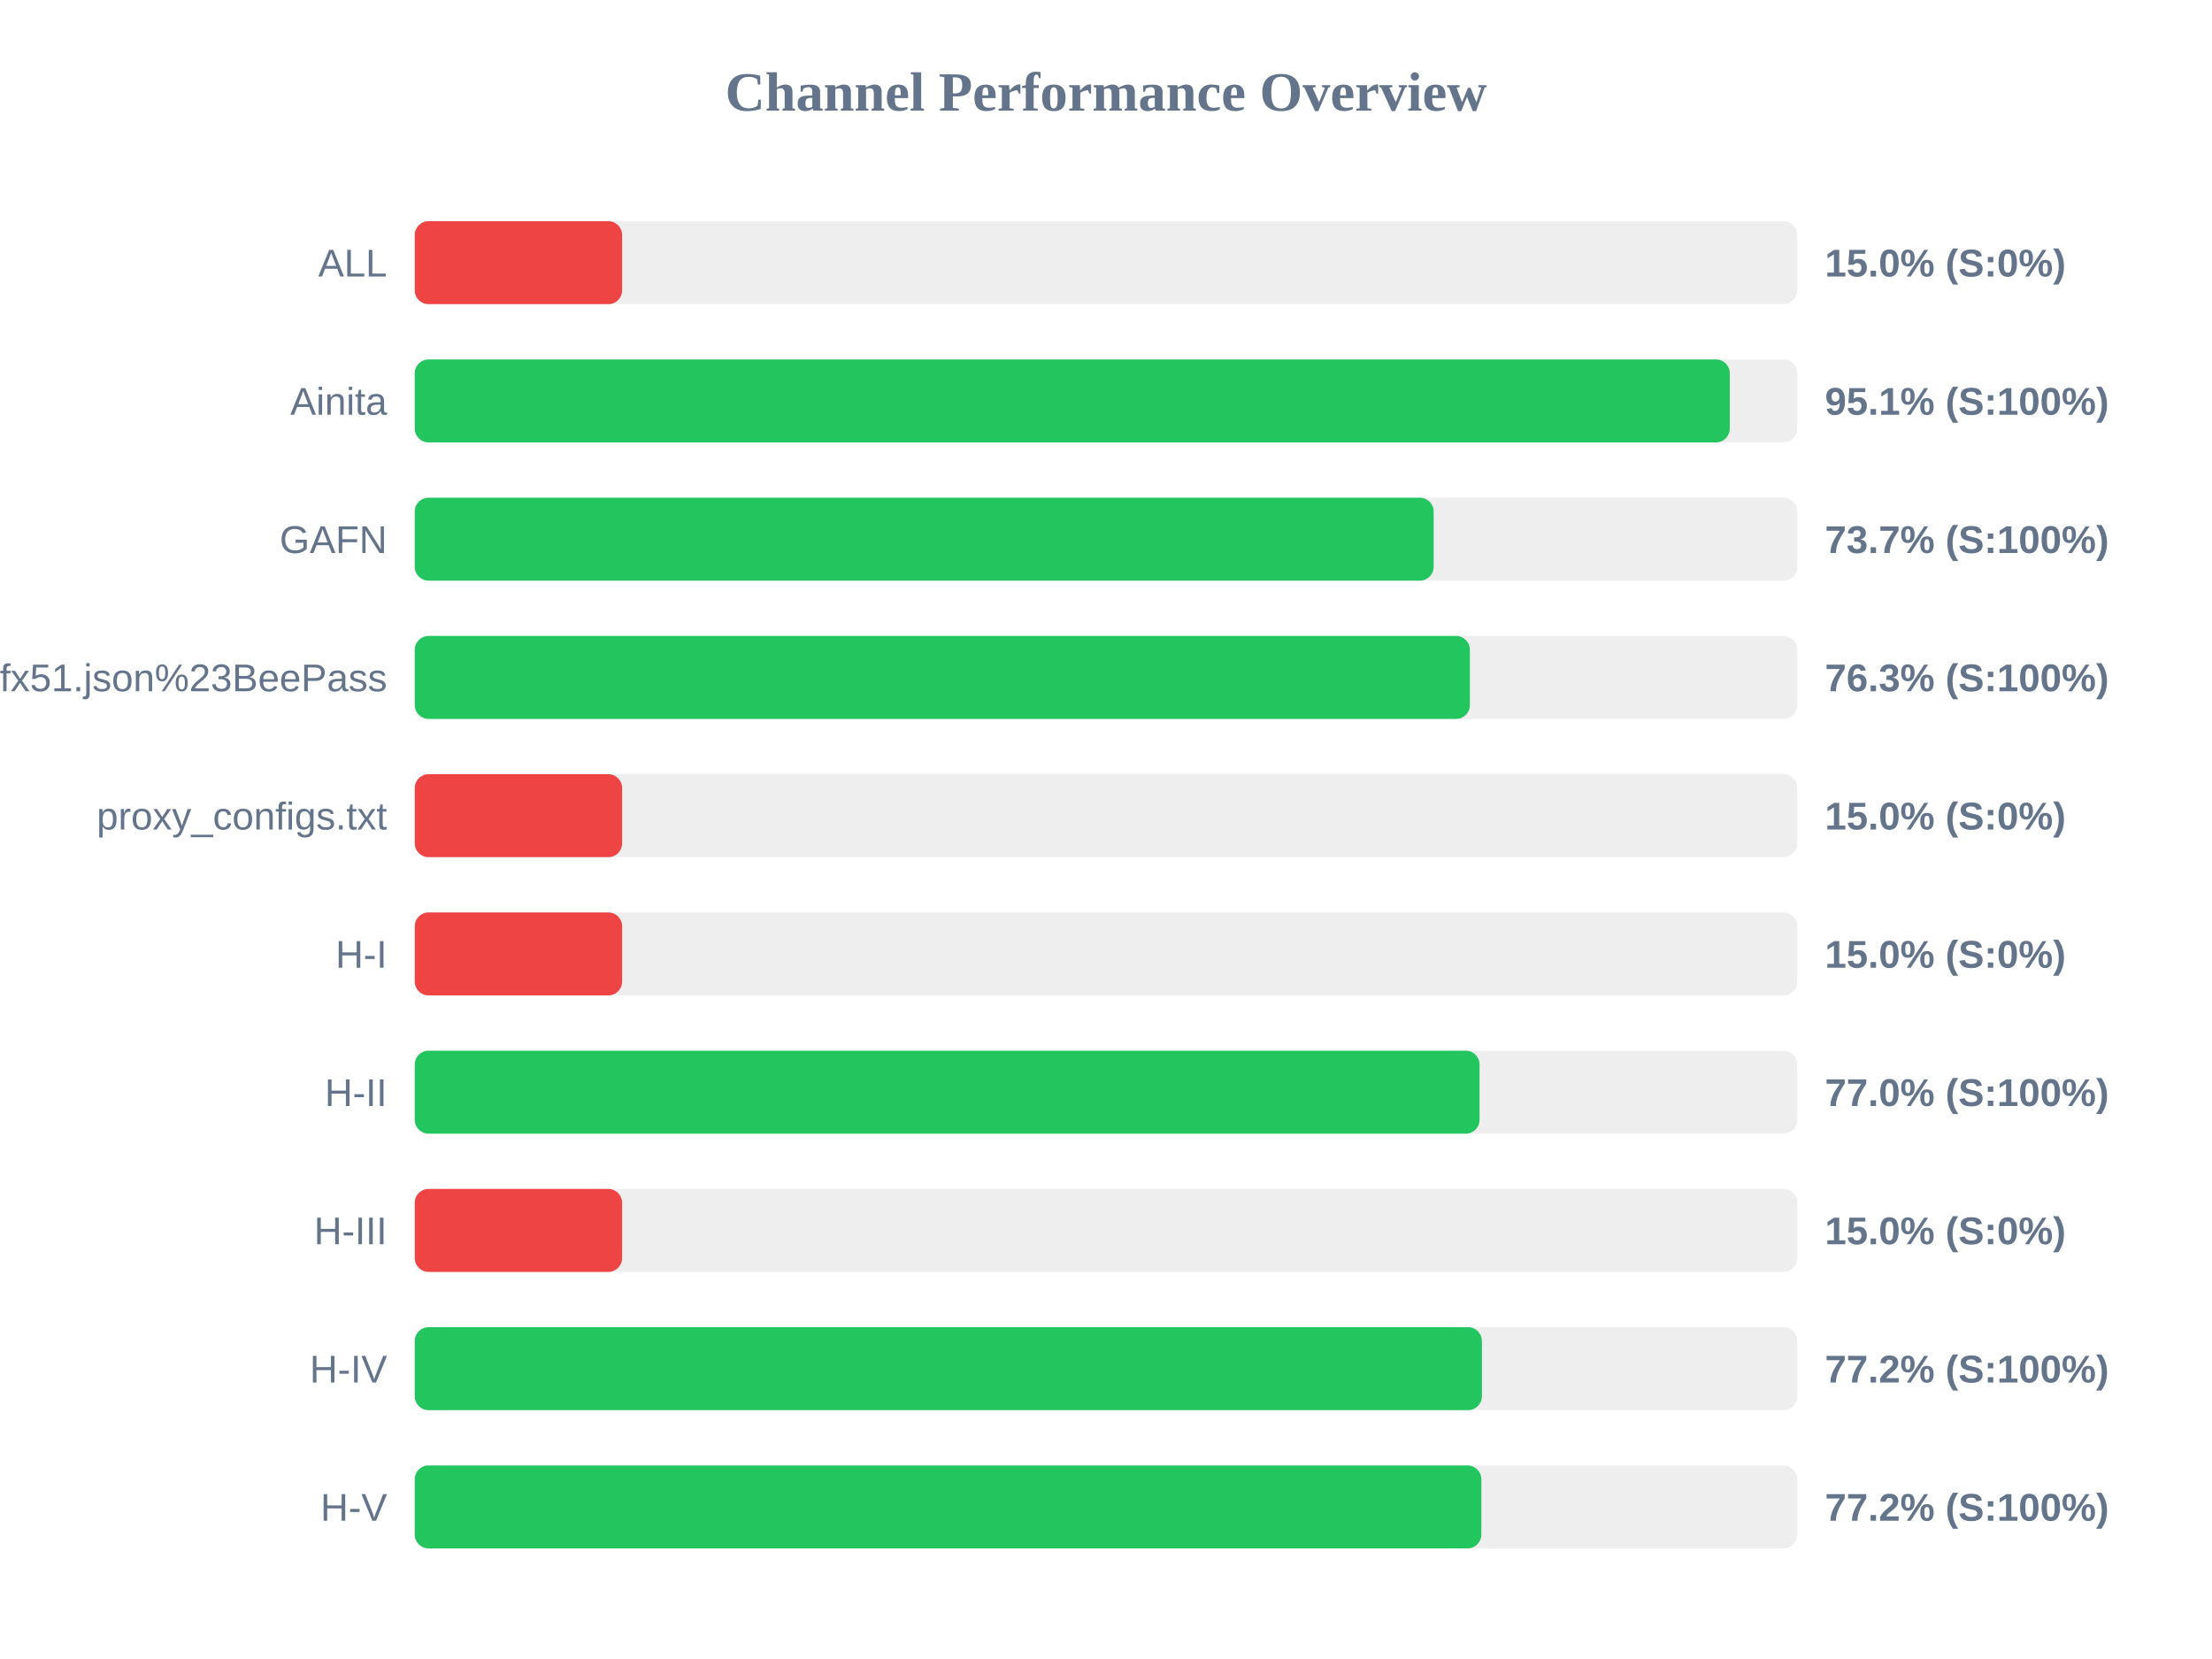
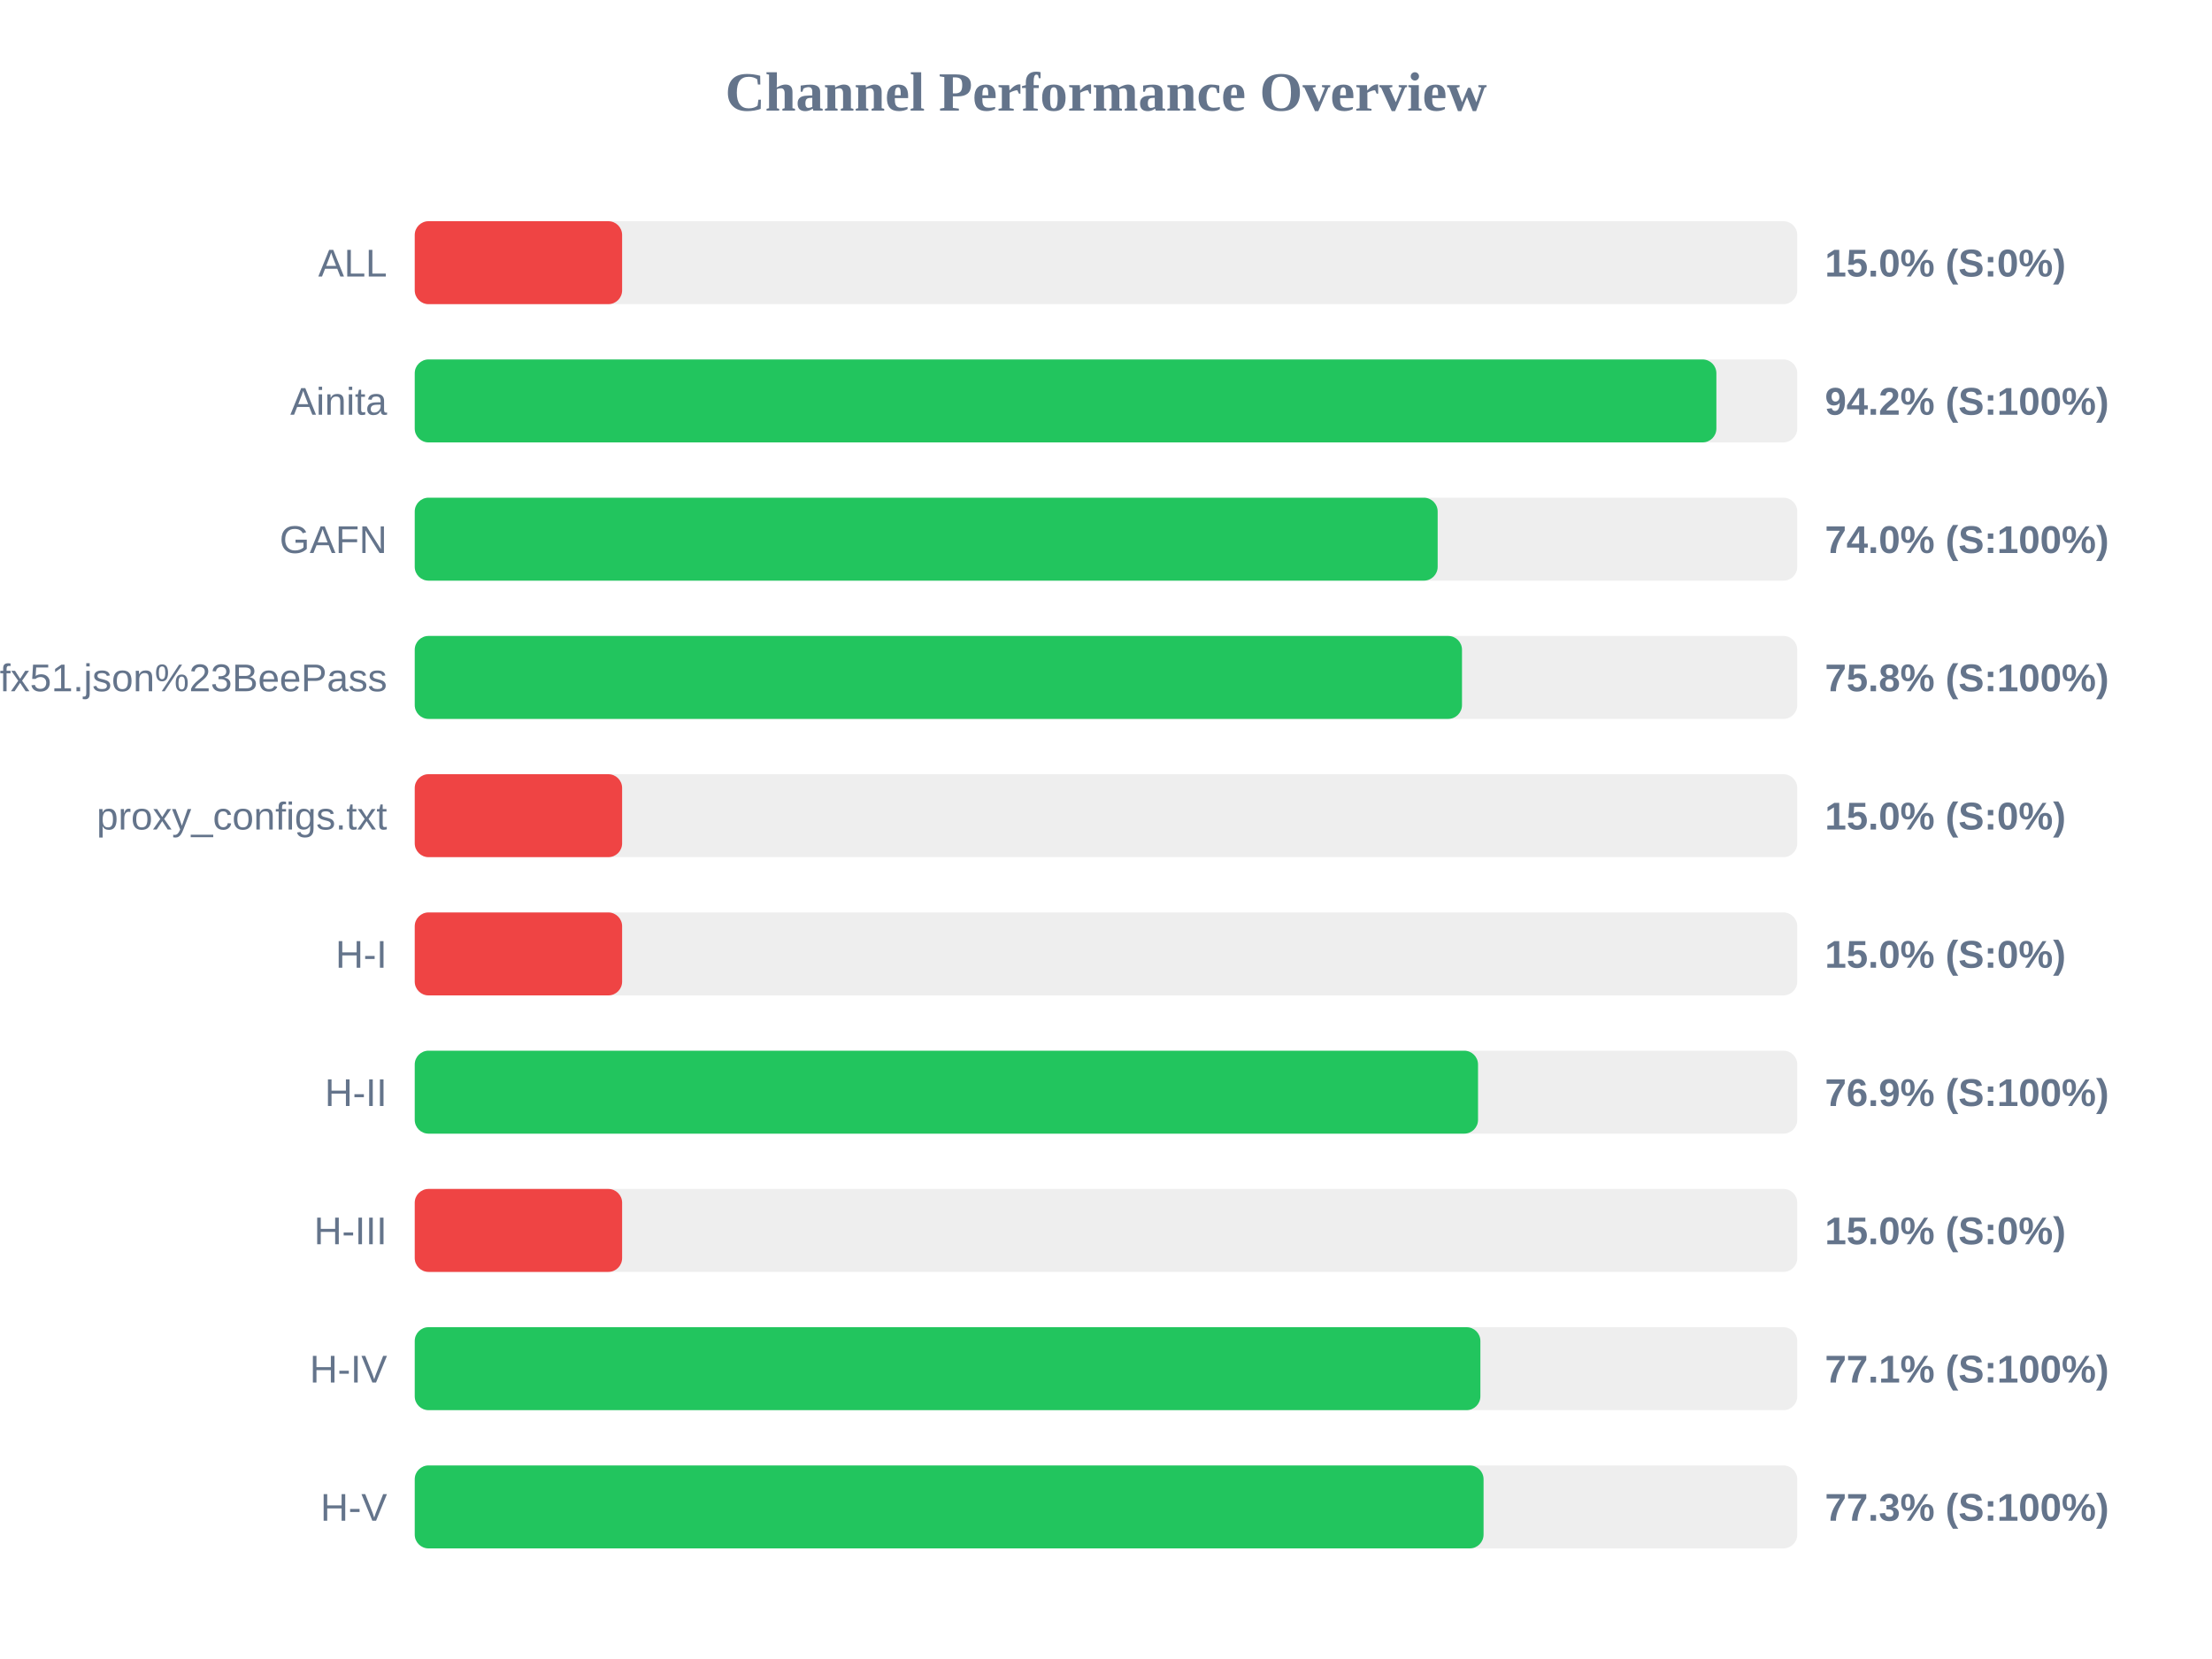
<svg xmlns="http://www.w3.org/2000/svg" width="800" height="600" version="1.1">
  <style>
        .row { font: 14px Arial; fill: #64748b; }
        .score { font: bold 14px Arial; fill: #64748b; }
    </style>
  <text x="400" y="40" text-anchor="middle" font-size="20px" font-weight="bold" fill="#64748b">Channel Performance Overview</text>
  <rect x="150" y="80" width="500" height="30" fill="#eee" rx="5" />
  <rect x="150" y="80" width="75.0" height="30" fill="#ef4444" rx="5" />
  <text x="140" y="100" text-anchor="end" class="row">ALL</text>
  <text x="660" y="100" text-anchor="start" class="score">15.0% (S:0%)</text>
  <rect x="150" y="130" width="500" height="30" fill="#eee" rx="5" />
-   <rect x="150" y="130" width="475.6" height="30" fill="#22c55e" rx="5" />
+   <rect x="150" y="130" width="470.75" height="30" fill="#22c55e" rx="5" />
  <text x="140" y="150" text-anchor="end" class="row">Ainita</text>
-   <text x="660" y="150" text-anchor="start" class="score">95.1% (S:100%)</text>
+   <text x="660" y="150" text-anchor="start" class="score">94.2% (S:100%)</text>
  <rect x="150" y="180" width="500" height="30" fill="#eee" rx="5" />
-   <rect x="150" y="180" width="368.5" height="30" fill="#22c55e" rx="5" />
+   <rect x="150" y="180" width="369.95" height="30" fill="#22c55e" rx="5" />
  <text x="140" y="200" text-anchor="end" class="row">GAFN</text>
-   <text x="660" y="200" text-anchor="start" class="score">73.7% (S:100%)</text>
+   <text x="660" y="200" text-anchor="start" class="score">74.0% (S:100%)</text>
  <rect x="150" y="230" width="500" height="30" fill="#eee" rx="5" />
-   <rect x="150" y="230" width="381.6" height="30" fill="#22c55e" rx="5" />
+   <rect x="150" y="230" width="378.75" height="30" fill="#22c55e" rx="5" />
  <text x="140" y="250" text-anchor="end" class="row">sub?s=ssconf%3A%2F%2Fs3.amazonaws.com%2Fbeedynconprd%2Fzf38bv6oxi1nv3wfkpmxyfl8yj5fargza3foantoalu16vznl0ckxx7bgf1ufx51.json%23BeePass</text>
-   <text x="660" y="250" text-anchor="start" class="score">76.3% (S:100%)</text>
+   <text x="660" y="250" text-anchor="start" class="score">75.8% (S:100%)</text>
  <rect x="150" y="280" width="500" height="30" fill="#eee" rx="5" />
  <rect x="150" y="280" width="75.0" height="30" fill="#ef4444" rx="5" />
  <text x="140" y="300" text-anchor="end" class="row">proxy_configs.txt</text>
  <text x="660" y="300" text-anchor="start" class="score">15.0% (S:0%)</text>
  <rect x="150" y="330" width="500" height="30" fill="#eee" rx="5" />
  <rect x="150" y="330" width="75.0" height="30" fill="#ef4444" rx="5" />
  <text x="140" y="350" text-anchor="end" class="row">H-I</text>
  <text x="660" y="350" text-anchor="start" class="score">15.0% (S:0%)</text>
  <rect x="150" y="380" width="500" height="30" fill="#eee" rx="5" />
-   <rect x="150" y="380" width="385.1" height="30" fill="#22c55e" rx="5" />
+   <rect x="150" y="380" width="384.55" height="30" fill="#22c55e" rx="5" />
  <text x="140" y="400" text-anchor="end" class="row">H-II</text>
-   <text x="660" y="400" text-anchor="start" class="score">77.0% (S:100%)</text>
+   <text x="660" y="400" text-anchor="start" class="score">76.9% (S:100%)</text>
  <rect x="150" y="430" width="500" height="30" fill="#eee" rx="5" />
  <rect x="150" y="430" width="75.0" height="30" fill="#ef4444" rx="5" />
  <text x="140" y="450" text-anchor="end" class="row">H-III</text>
  <text x="660" y="450" text-anchor="start" class="score">15.0% (S:0%)</text>
  <rect x="150" y="480" width="500" height="30" fill="#eee" rx="5" />
-   <rect x="150" y="480" width="385.95" height="30" fill="#22c55e" rx="5" />
+   <rect x="150" y="480" width="385.4" height="30" fill="#22c55e" rx="5" />
  <text x="140" y="500" text-anchor="end" class="row">H-IV</text>
-   <text x="660" y="500" text-anchor="start" class="score">77.2% (S:100%)</text>
+   <text x="660" y="500" text-anchor="start" class="score">77.1% (S:100%)</text>
  <rect x="150" y="530" width="500" height="30" fill="#eee" rx="5" />
-   <rect x="150" y="530" width="385.75" height="30" fill="#22c55e" rx="5" />
+   <rect x="150" y="530" width="386.55" height="30" fill="#22c55e" rx="5" />
  <text x="140" y="550" text-anchor="end" class="row">H-V</text>
-   <text x="660" y="550" text-anchor="start" class="score">77.2% (S:100%)</text>
+   <text x="660" y="550" text-anchor="start" class="score">77.3% (S:100%)</text>
</svg>
